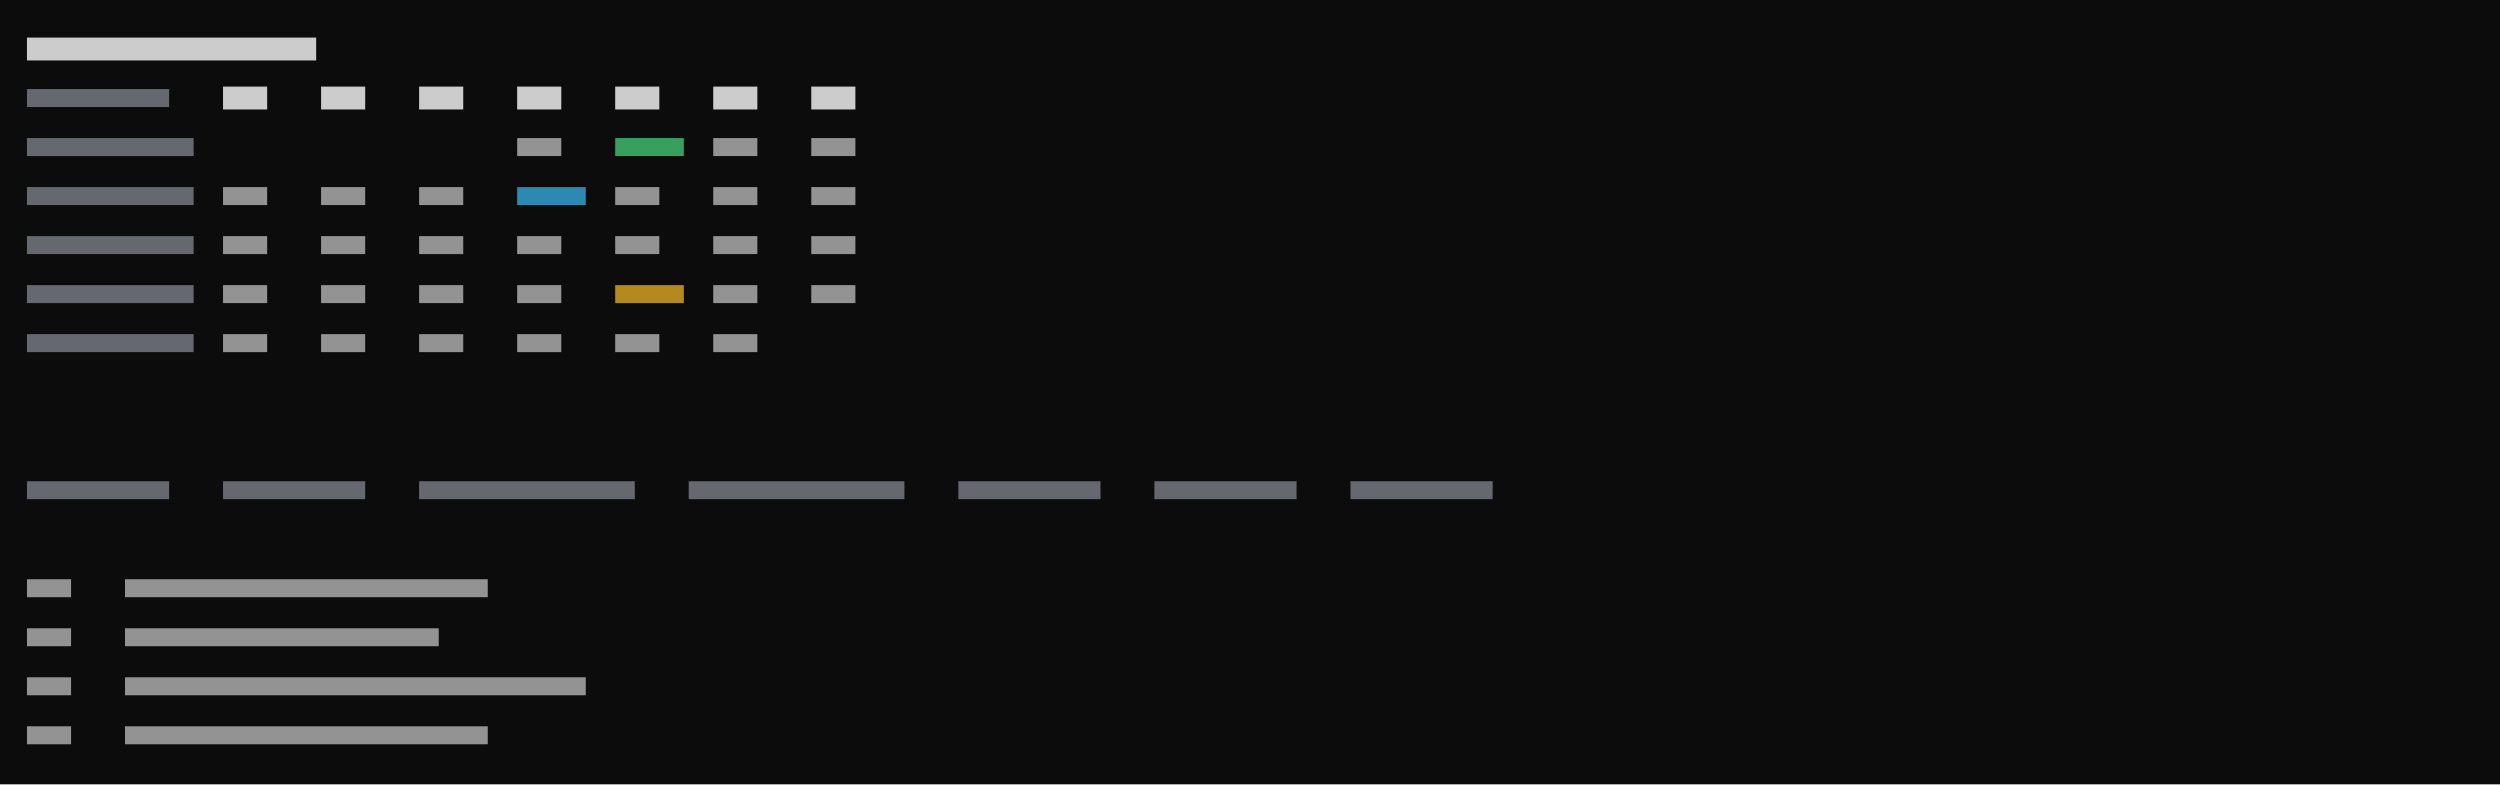
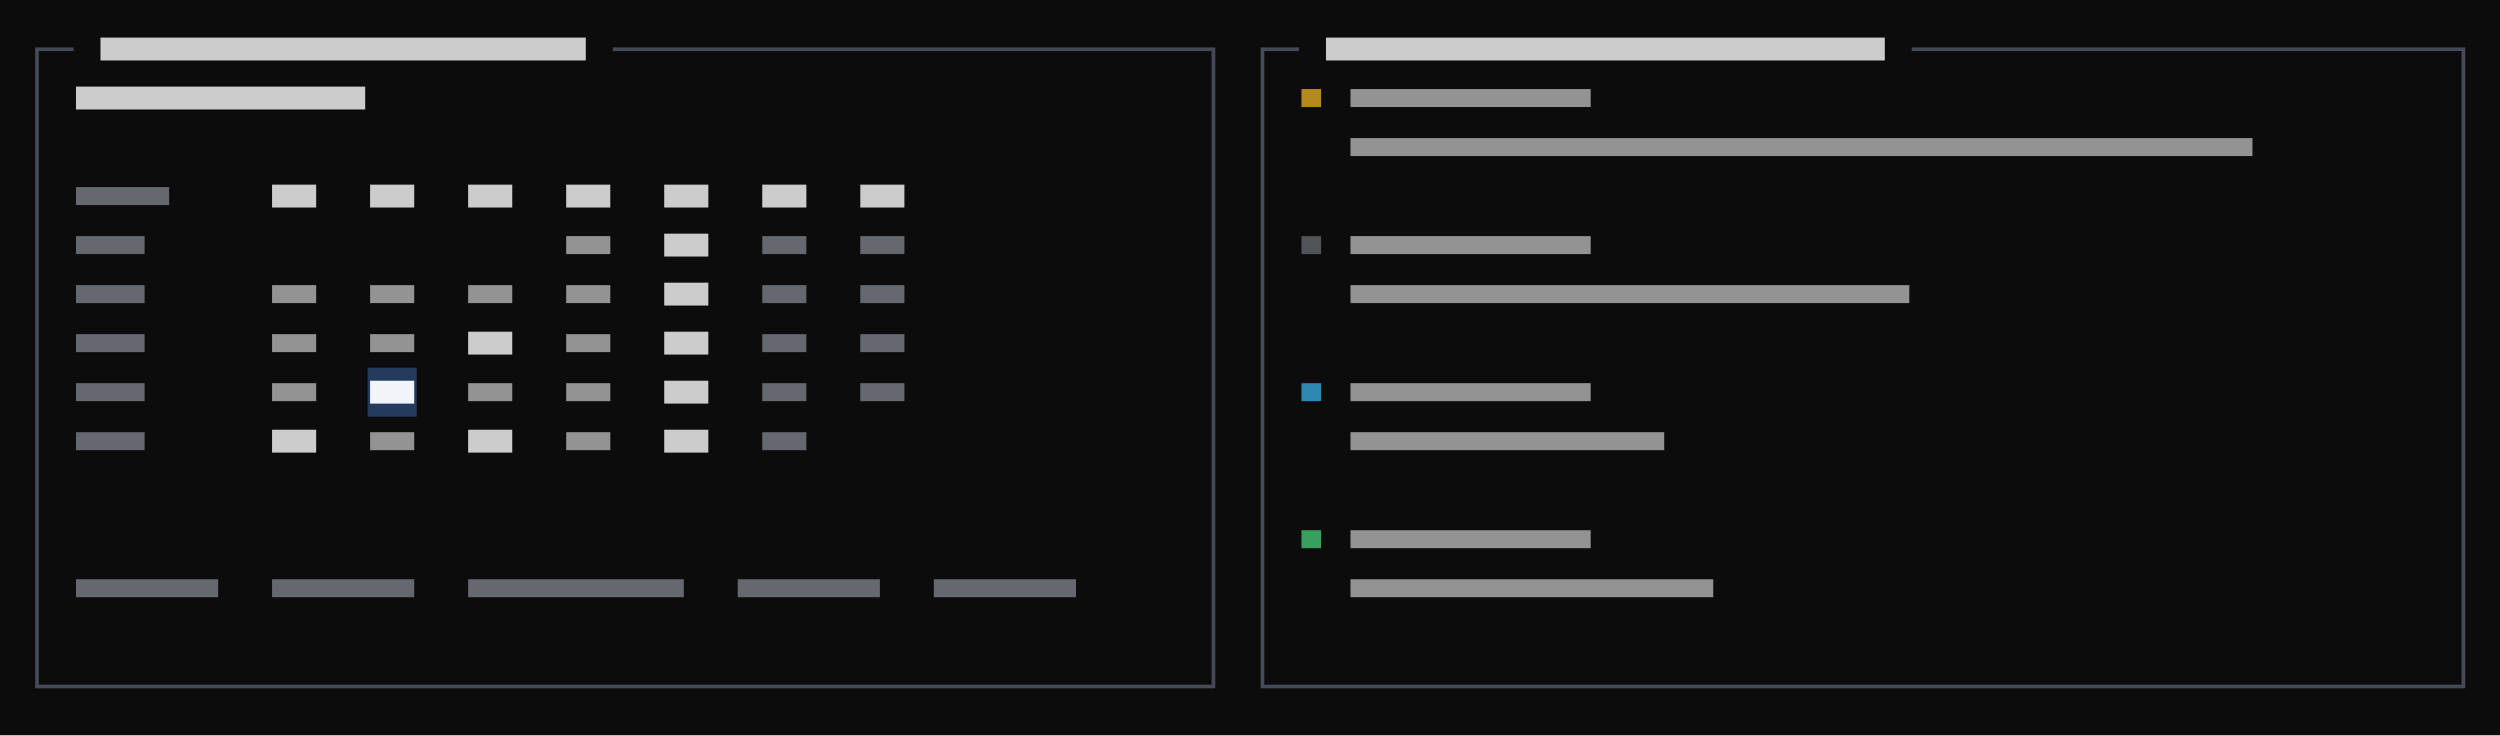
- <svg xmlns="http://www.w3.org/2000/svg" viewBox="0 0 612 192" preserveAspectRatio="xMinYMin slice">
+ <svg xmlns="http://www.w3.org/2000/svg" viewBox="0 0 612 180" preserveAspectRatio="xMinYMin slice">
  <rect width="100%" height="100%" fill="#0c0c0c" />
  <g transform="translate(6 6)">
-     <path fill="#38bdf8" opacity="0.7" d="M120.6 39.8h16.8v4.4h-16.8z" />
-     <path fill="#4ade80" opacity="0.7" d="M144.6 27.8h16.8v4.4h-16.8z" />
-     <path fill="#8b8f9a" opacity="0.7" d="M0.6 15.8h34.8v4.4h-34.8zM0.6 27.8h40.8v4.4h-40.8zM0.6 39.8h40.8v4.4h-40.8zM0.6 51.8h40.8v4.4h-40.8zM0.6 63.8h40.8v4.4h-40.8zM0.6 75.8h40.8v4.4h-40.8zM0.6 111.8h34.8v4.4h-34.8zM48.6 111.8h34.8v4.4h-34.8zM96.6 111.8h52.8v4.4h-52.8zM162.6 111.8h52.8v4.4h-52.8zM228.6 111.8h34.8v4.4h-34.8zM276.6 111.8h34.8v4.4h-34.8zM324.6 111.8h34.8v4.4h-34.8z" />
-     <path fill="#cccccc" opacity="0.7" d="M120.6 27.8h10.8v4.4h-10.8zM168.6 27.8h10.8v4.4h-10.8zM192.6 27.8h10.8v4.4h-10.8zM48.6 39.8h10.8v4.4h-10.8zM72.6 39.8h10.8v4.4h-10.8zM96.6 39.8h10.8v4.4h-10.8zM144.6 39.8h10.8v4.4h-10.8zM168.6 39.8h10.8v4.4h-10.8zM192.6 39.8h10.8v4.4h-10.8zM48.6 51.8h10.8v4.4h-10.8zM72.6 51.8h10.8v4.4h-10.8zM96.6 51.8h10.8v4.4h-10.8zM120.6 51.8h10.8v4.4h-10.8zM144.6 51.8h10.8v4.4h-10.8zM168.6 51.8h10.8v4.4h-10.8zM192.6 51.8h10.8v4.4h-10.8zM48.6 63.8h10.8v4.4h-10.8zM72.6 63.8h10.8v4.4h-10.8zM96.6 63.8h10.8v4.4h-10.8zM120.6 63.8h10.8v4.4h-10.8zM168.6 63.8h10.8v4.4h-10.8zM192.6 63.8h10.8v4.4h-10.8zM48.6 75.8h10.8v4.4h-10.8zM72.6 75.8h10.8v4.4h-10.8zM96.6 75.8h10.8v4.4h-10.8zM120.6 75.8h10.8v4.4h-10.8zM144.6 75.8h10.8v4.4h-10.8zM168.6 75.8h10.8v4.4h-10.8zM0.6 135.8h10.8v4.4h-10.8zM24.6 135.8h88.8v4.4h-88.8zM0.6 147.8h10.8v4.4h-10.8zM24.6 147.8h76.8v4.4h-76.8zM0.6 159.8h10.8v4.4h-10.8zM24.6 159.8h112.8v4.4h-112.8zM0.6 171.8h10.8v4.4h-10.8zM24.6 171.8h88.8v4.4h-88.8z" />
-     <path fill="#cccccc" d="M0.6 3.2h70.8v5.6h-70.8zM48.6 15.2h10.8v5.6h-10.8zM72.6 15.2h10.8v5.6h-10.8zM96.6 15.2h10.8v5.6h-10.8zM120.6 15.2h10.8v5.6h-10.8zM144.6 15.2h10.8v5.6h-10.8zM168.6 15.2h10.8v5.6h-10.8zM192.6 15.2h10.8v5.6h-10.8z" />
-     <path fill="#fbbf24" opacity="0.7" d="M144.6 63.8h16.8v4.4h-16.8z" />
+     <path fill="#243b5e" d="M84 84h12v12h-12z" />
+     <path fill="#38bdf8" opacity="0.7" d="M312.6 87.8h4.8v4.4h-4.8z" />
+     <path fill="#4ade80" opacity="0.7" d="M312.6 123.8h4.8v4.4h-4.8z" />
+     <path fill="#4b5060" opacity="0.9" d="M2.6 5.6h3.4v0.9h-3.4zM2.6 5.6h0.9v6.4h-0.9zM6 5.6h3.4v0.9h-3.4zM8.6 5.6h3.4v0.9h-3.4zM144 5.6h3.4v0.9h-3.4zM146.6 5.6h3.4v0.9h-3.4zM150 5.6h3.4v0.9h-3.4zM152.6 5.6h3.4v0.9h-3.4zM156 5.6h3.4v0.9h-3.4zM158.6 5.6h3.4v0.9h-3.4zM162 5.6h3.4v0.9h-3.4zM164.6 5.6h3.4v0.9h-3.4zM168 5.6h3.4v0.9h-3.4zM170.6 5.6h3.4v0.9h-3.4zM174 5.6h3.4v0.9h-3.4zM176.6 5.6h3.4v0.9h-3.4zM180 5.6h3.4v0.9h-3.4zM182.6 5.6h3.4v0.9h-3.4zM186 5.6h3.4v0.9h-3.4zM188.6 5.6h3.4v0.9h-3.4zM192 5.6h3.4v0.9h-3.4zM194.6 5.6h3.4v0.9h-3.4zM198 5.6h3.4v0.9h-3.4zM200.6 5.6h3.4v0.9h-3.4zM204 5.6h3.4v0.9h-3.4zM206.6 5.6h3.4v0.9h-3.4zM210 5.6h3.4v0.9h-3.4zM212.6 5.6h3.4v0.9h-3.4zM216 5.6h3.4v0.9h-3.4zM218.6 5.6h3.4v0.9h-3.4zM222 5.6h3.4v0.9h-3.4zM224.6 5.6h3.4v0.9h-3.4zM228 5.6h3.4v0.9h-3.4zM230.6 5.6h3.4v0.9h-3.4zM234 5.6h3.4v0.9h-3.4zM236.6 5.6h3.4v0.9h-3.4zM240 5.6h3.4v0.9h-3.4zM242.6 5.6h3.4v0.9h-3.4zM246 5.6h3.4v0.9h-3.4zM248.6 5.6h3.4v0.9h-3.4zM252 5.6h3.4v0.9h-3.4zM254.6 5.6h3.4v0.9h-3.4zM258 5.6h3.4v0.9h-3.4zM260.6 5.6h3.4v0.9h-3.4zM264 5.6h3.4v0.9h-3.4zM266.6 5.6h3.4v0.9h-3.4zM270 5.6h3.4v0.9h-3.4zM272.6 5.6h3.4v0.9h-3.4zM276 5.6h3.4v0.9h-3.4zM278.6 5.6h3.4v0.9h-3.4zM282 5.6h3.4v0.9h-3.4zM284.6 5.6h3.4v0.9h-3.4zM288 5.6h3.4v0.9h-3.4zM290.6 5.6h0.9v6.4h-0.9zM302.6 5.6h3.4v0.9h-3.4zM302.6 5.6h0.9v6.4h-0.9zM306 5.6h3.4v0.9h-3.4zM308.6 5.6h3.4v0.9h-3.4zM462 5.6h3.4v0.9h-3.4zM464.6 5.6h3.4v0.9h-3.4zM468 5.6h3.4v0.9h-3.4zM470.6 5.6h3.4v0.9h-3.4zM474 5.6h3.4v0.9h-3.4zM476.6 5.6h3.4v0.9h-3.4zM480 5.6h3.4v0.9h-3.4zM482.6 5.6h3.4v0.9h-3.4zM486 5.6h3.4v0.9h-3.4zM488.6 5.6h3.4v0.9h-3.4zM492 5.6h3.4v0.9h-3.4zM494.6 5.6h3.4v0.9h-3.4zM498 5.6h3.4v0.9h-3.4zM500.6 5.6h3.4v0.9h-3.4zM504 5.6h3.4v0.9h-3.4zM506.6 5.6h3.4v0.9h-3.4zM510 5.6h3.4v0.9h-3.4zM512.6 5.6h3.4v0.9h-3.4zM516 5.6h3.4v0.9h-3.4zM518.6 5.6h3.4v0.9h-3.4zM522 5.6h3.4v0.9h-3.4zM524.6 5.6h3.4v0.9h-3.4zM528 5.6h3.4v0.9h-3.4zM530.6 5.6h3.4v0.9h-3.4zM534 5.6h3.4v0.9h-3.4zM536.6 5.6h3.4v0.9h-3.4zM540 5.6h3.4v0.9h-3.4zM542.6 5.6h3.4v0.9h-3.4zM546 5.6h3.4v0.9h-3.4zM548.6 5.6h3.4v0.9h-3.4zM552 5.6h3.4v0.9h-3.4zM554.6 5.6h3.4v0.9h-3.4zM558 5.6h3.4v0.9h-3.4zM560.6 5.6h3.4v0.9h-3.4zM564 5.6h3.4v0.9h-3.4zM566.6 5.6h3.4v0.9h-3.4zM570 5.6h3.4v0.9h-3.4zM572.6 5.6h3.4v0.9h-3.4zM576 5.6h3.4v0.9h-3.4zM578.6 5.6h3.4v0.9h-3.4zM582 5.6h3.4v0.9h-3.4zM584.6 5.6h3.4v0.9h-3.4zM588 5.6h3.4v0.9h-3.4zM590.6 5.6h3.4v0.9h-3.4zM594 5.6h3.4v0.9h-3.4zM596.6 5.6h0.9v6.4h-0.9zM2.6 12h0.9v6.4h-0.9zM2.6 17.6h0.9v6.4h-0.9zM290.6 12h0.9v6.4h-0.9zM290.6 17.6h0.9v6.4h-0.9zM302.6 12h0.9v6.4h-0.9zM302.6 17.6h0.9v6.4h-0.9zM596.6 12h0.9v6.4h-0.9zM596.6 17.6h0.9v6.4h-0.9zM2.6 24h0.9v6.4h-0.9zM2.6 29.6h0.9v6.4h-0.9zM290.6 24h0.9v6.4h-0.9zM290.6 29.6h0.9v6.4h-0.9zM302.6 24h0.9v6.4h-0.9zM302.6 29.6h0.9v6.4h-0.9zM596.6 24h0.9v6.4h-0.9zM596.6 29.6h0.9v6.4h-0.9zM2.6 36h0.9v6.4h-0.9zM2.6 41.6h0.9v6.4h-0.9zM290.6 36h0.9v6.4h-0.9zM290.6 41.6h0.9v6.4h-0.9zM302.6 36h0.9v6.4h-0.9zM302.6 41.6h0.9v6.4h-0.9zM596.6 36h0.9v6.4h-0.9zM596.6 41.6h0.9v6.4h-0.9zM2.6 48h0.9v6.4h-0.9zM2.6 53.6h0.9v6.4h-0.9zM290.6 48h0.9v6.4h-0.9zM290.6 53.6h0.9v6.4h-0.9zM302.6 48h0.9v6.4h-0.9zM302.6 53.6h0.9v6.4h-0.9zM596.6 48h0.9v6.4h-0.9zM596.6 53.6h0.9v6.4h-0.9zM2.6 60h0.9v6.4h-0.9zM2.6 65.6h0.9v6.4h-0.9zM290.6 60h0.9v6.4h-0.9zM290.6 65.6h0.9v6.4h-0.9zM302.6 60h0.9v6.4h-0.9zM302.6 65.6h0.9v6.4h-0.9zM596.6 60h0.9v6.4h-0.9zM596.6 65.6h0.9v6.4h-0.9zM2.6 72h0.9v6.4h-0.9zM2.6 77.6h0.9v6.4h-0.9zM290.6 72h0.9v6.4h-0.9zM290.6 77.6h0.9v6.4h-0.9zM302.6 72h0.9v6.4h-0.9zM302.6 77.6h0.9v6.4h-0.9zM596.6 72h0.9v6.4h-0.9zM596.6 77.6h0.9v6.4h-0.9zM2.6 84h0.9v6.4h-0.9zM2.6 89.6h0.9v6.4h-0.9zM290.6 84h0.9v6.4h-0.9zM290.6 89.6h0.9v6.4h-0.9zM302.6 84h0.9v6.4h-0.9zM302.6 89.6h0.9v6.4h-0.9zM596.6 84h0.9v6.4h-0.9zM596.6 89.6h0.9v6.4h-0.9zM2.6 96h0.9v6.4h-0.9zM2.6 101.6h0.9v6.4h-0.9zM290.6 96h0.9v6.4h-0.9zM290.6 101.6h0.9v6.4h-0.9zM302.6 96h0.9v6.4h-0.9zM302.6 101.6h0.9v6.4h-0.9zM596.6 96h0.9v6.4h-0.9zM596.6 101.6h0.9v6.4h-0.9zM2.6 108h0.9v6.4h-0.9zM2.6 113.6h0.9v6.4h-0.9zM290.6 108h0.9v6.4h-0.9zM290.6 113.6h0.9v6.4h-0.9zM302.6 108h0.9v6.4h-0.9zM302.6 113.6h0.9v6.4h-0.9zM596.6 108h0.9v6.4h-0.9zM596.6 113.6h0.9v6.4h-0.9zM2.6 120h0.9v6.4h-0.9zM2.6 125.6h0.9v6.4h-0.9zM290.6 120h0.9v6.4h-0.9zM290.6 125.6h0.9v6.4h-0.9zM302.6 120h0.9v6.4h-0.9zM302.6 125.6h0.9v6.4h-0.9zM596.6 120h0.9v6.4h-0.9zM596.6 125.6h0.9v6.4h-0.9zM2.6 132h0.9v6.4h-0.9zM2.6 137.6h0.9v6.4h-0.9zM290.6 132h0.9v6.4h-0.9zM290.6 137.6h0.9v6.4h-0.9zM302.6 132h0.9v6.4h-0.9zM302.6 137.6h0.9v6.4h-0.9zM596.6 132h0.9v6.4h-0.9zM596.6 137.6h0.9v6.4h-0.9zM2.6 144h0.9v6.4h-0.9zM2.6 149.6h0.9v6.4h-0.9zM290.6 144h0.9v6.4h-0.9zM290.6 149.6h0.9v6.4h-0.9zM302.6 144h0.9v6.4h-0.9zM302.6 149.6h0.9v6.4h-0.9zM596.6 144h0.9v6.4h-0.9zM596.6 149.6h0.9v6.4h-0.9zM2.6 161.6h3.4v0.9h-3.4zM2.6 156h0.9v6.4h-0.9zM6 161.6h3.4v0.9h-3.4zM8.6 161.6h3.4v0.9h-3.4zM12 161.6h3.4v0.9h-3.4zM14.6 161.6h3.4v0.9h-3.4zM18 161.6h3.4v0.9h-3.4zM20.6 161.6h3.4v0.9h-3.4zM24 161.6h3.4v0.9h-3.4zM26.6 161.6h3.4v0.9h-3.4zM30 161.6h3.4v0.9h-3.4zM32.6 161.6h3.4v0.9h-3.4zM36 161.6h3.4v0.9h-3.4zM38.6 161.6h3.4v0.9h-3.4zM42 161.6h3.4v0.9h-3.4zM44.6 161.6h3.4v0.9h-3.4zM48 161.6h3.4v0.9h-3.4zM50.6 161.6h3.4v0.9h-3.4zM54 161.6h3.4v0.9h-3.4zM56.6 161.6h3.4v0.9h-3.4zM60 161.6h3.4v0.9h-3.4zM62.6 161.6h3.4v0.9h-3.4zM66 161.6h3.4v0.9h-3.4zM68.6 161.6h3.4v0.9h-3.4zM72 161.6h3.4v0.9h-3.4zM74.6 161.6h3.4v0.9h-3.4zM78 161.6h3.4v0.9h-3.4zM80.6 161.6h3.4v0.9h-3.4zM84 161.6h3.4v0.9h-3.4zM86.6 161.6h3.4v0.9h-3.4zM90 161.6h3.4v0.9h-3.4zM92.6 161.6h3.4v0.9h-3.4zM96 161.6h3.4v0.9h-3.4zM98.6 161.6h3.4v0.9h-3.4zM102 161.6h3.4v0.9h-3.4zM104.6 161.6h3.4v0.9h-3.4zM108 161.6h3.4v0.9h-3.4zM110.6 161.6h3.4v0.9h-3.4zM114 161.6h3.4v0.9h-3.4zM116.6 161.6h3.4v0.9h-3.4zM120 161.6h3.4v0.9h-3.4zM122.6 161.6h3.4v0.9h-3.4zM126 161.6h3.4v0.9h-3.4zM128.6 161.6h3.4v0.9h-3.4zM132 161.6h3.4v0.9h-3.4zM134.6 161.6h3.4v0.9h-3.4zM138 161.6h3.4v0.9h-3.4zM140.6 161.6h3.4v0.9h-3.4zM144 161.6h3.4v0.9h-3.4zM146.6 161.6h3.4v0.9h-3.4zM150 161.6h3.4v0.9h-3.4zM152.6 161.6h3.4v0.9h-3.4zM156 161.6h3.4v0.9h-3.4zM158.6 161.6h3.4v0.9h-3.4zM162 161.6h3.4v0.9h-3.4zM164.6 161.6h3.4v0.9h-3.4zM168 161.6h3.4v0.9h-3.4zM170.6 161.6h3.4v0.9h-3.4zM174 161.6h3.4v0.9h-3.4zM176.6 161.6h3.4v0.9h-3.4zM180 161.6h3.4v0.9h-3.4zM182.6 161.6h3.4v0.9h-3.4zM186 161.6h3.4v0.9h-3.4zM188.6 161.6h3.4v0.9h-3.4zM192 161.6h3.4v0.9h-3.4zM194.6 161.6h3.4v0.9h-3.4zM198 161.6h3.4v0.9h-3.4zM200.6 161.6h3.4v0.9h-3.4zM204 161.6h3.4v0.9h-3.4zM206.6 161.6h3.4v0.9h-3.4zM210 161.6h3.4v0.9h-3.4zM212.6 161.6h3.4v0.9h-3.4zM216 161.6h3.4v0.9h-3.4zM218.6 161.6h3.4v0.9h-3.4zM222 161.6h3.4v0.9h-3.4zM224.6 161.6h3.4v0.9h-3.4zM228 161.6h3.4v0.9h-3.4zM230.6 161.6h3.4v0.9h-3.4zM234 161.6h3.4v0.9h-3.4zM236.6 161.6h3.4v0.9h-3.4zM240 161.6h3.4v0.9h-3.4zM242.6 161.6h3.4v0.9h-3.4zM246 161.6h3.4v0.9h-3.4zM248.6 161.6h3.4v0.9h-3.4zM252 161.6h3.4v0.9h-3.4zM254.6 161.6h3.4v0.9h-3.4zM258 161.6h3.4v0.9h-3.4zM260.6 161.6h3.4v0.9h-3.4zM264 161.6h3.4v0.9h-3.4zM266.6 161.6h3.4v0.9h-3.4zM270 161.6h3.4v0.9h-3.4zM272.6 161.6h3.4v0.9h-3.4zM276 161.6h3.4v0.9h-3.4zM278.6 161.6h3.4v0.9h-3.4zM282 161.6h3.4v0.9h-3.4zM284.6 161.6h3.4v0.9h-3.4zM288 161.6h3.4v0.9h-3.4zM290.6 156h0.9v6.4h-0.9zM302.6 161.6h3.4v0.9h-3.4zM302.6 156h0.9v6.4h-0.9zM306 161.6h3.4v0.9h-3.4zM308.6 161.6h3.4v0.9h-3.4zM312 161.6h3.4v0.9h-3.4zM314.6 161.6h3.4v0.9h-3.4zM318 161.6h3.4v0.9h-3.4zM320.6 161.6h3.4v0.9h-3.4zM324 161.6h3.4v0.9h-3.4zM326.6 161.6h3.4v0.9h-3.4zM330 161.6h3.4v0.9h-3.4zM332.6 161.6h3.4v0.9h-3.4zM336 161.6h3.4v0.9h-3.4zM338.6 161.6h3.4v0.9h-3.4zM342 161.6h3.4v0.9h-3.4zM344.6 161.6h3.4v0.9h-3.4zM348 161.6h3.4v0.9h-3.4zM350.6 161.6h3.4v0.9h-3.4zM354 161.6h3.4v0.9h-3.4zM356.6 161.6h3.4v0.9h-3.4zM360 161.6h3.4v0.9h-3.4zM362.6 161.6h3.4v0.9h-3.4zM366 161.6h3.4v0.9h-3.4zM368.6 161.6h3.4v0.9h-3.4zM372 161.6h3.4v0.9h-3.4zM374.6 161.6h3.4v0.9h-3.4zM378 161.6h3.4v0.9h-3.4zM380.6 161.6h3.4v0.9h-3.4zM384 161.6h3.4v0.9h-3.4zM386.6 161.6h3.4v0.9h-3.4zM390 161.6h3.4v0.9h-3.4zM392.6 161.6h3.4v0.9h-3.4zM396 161.6h3.4v0.9h-3.4zM398.6 161.6h3.4v0.9h-3.4zM402 161.6h3.4v0.9h-3.4zM404.6 161.6h3.4v0.9h-3.4zM408 161.6h3.4v0.9h-3.4zM410.6 161.6h3.4v0.9h-3.4zM414 161.6h3.4v0.9h-3.4zM416.6 161.6h3.4v0.9h-3.4zM420 161.6h3.4v0.9h-3.4zM422.6 161.6h3.4v0.9h-3.4zM426 161.6h3.4v0.9h-3.4zM428.6 161.6h3.4v0.9h-3.4zM432 161.6h3.4v0.9h-3.4zM434.6 161.6h3.4v0.9h-3.4zM438 161.6h3.4v0.9h-3.4zM440.6 161.6h3.4v0.9h-3.4zM444 161.6h3.4v0.9h-3.4zM446.6 161.6h3.4v0.9h-3.4zM450 161.6h3.4v0.9h-3.4zM452.6 161.6h3.4v0.9h-3.4zM456 161.6h3.4v0.9h-3.4zM458.6 161.6h3.4v0.9h-3.4zM462 161.6h3.4v0.9h-3.4zM464.6 161.6h3.4v0.9h-3.4zM468 161.6h3.4v0.9h-3.4zM470.6 161.6h3.4v0.9h-3.4zM474 161.6h3.4v0.9h-3.4zM476.6 161.6h3.4v0.9h-3.4zM480 161.6h3.4v0.9h-3.4zM482.6 161.6h3.4v0.9h-3.4zM486 161.6h3.4v0.9h-3.4zM488.6 161.6h3.4v0.9h-3.4zM492 161.6h3.4v0.9h-3.4zM494.6 161.6h3.4v0.9h-3.4zM498 161.6h3.4v0.9h-3.4zM500.6 161.6h3.4v0.9h-3.4zM504 161.6h3.4v0.9h-3.4zM506.6 161.6h3.4v0.9h-3.4zM510 161.6h3.4v0.9h-3.4zM512.6 161.6h3.4v0.9h-3.4zM516 161.6h3.4v0.9h-3.4zM518.6 161.6h3.4v0.9h-3.4zM522 161.6h3.4v0.9h-3.4zM524.6 161.6h3.4v0.9h-3.4zM528 161.6h3.4v0.9h-3.4zM530.6 161.6h3.4v0.9h-3.4zM534 161.6h3.4v0.9h-3.4zM536.6 161.6h3.4v0.9h-3.4zM540 161.6h3.4v0.9h-3.4zM542.6 161.6h3.4v0.9h-3.4zM546 161.6h3.4v0.9h-3.4zM548.6 161.6h3.4v0.9h-3.4zM552 161.6h3.4v0.9h-3.4zM554.6 161.6h3.4v0.9h-3.4zM558 161.6h3.4v0.9h-3.4zM560.6 161.6h3.4v0.9h-3.4zM564 161.6h3.4v0.9h-3.4zM566.6 161.6h3.4v0.9h-3.4zM570 161.6h3.4v0.9h-3.4zM572.6 161.6h3.4v0.9h-3.4zM576 161.6h3.4v0.9h-3.4zM578.6 161.6h3.4v0.9h-3.4zM582 161.6h3.4v0.9h-3.4zM584.6 161.6h3.4v0.9h-3.4zM588 161.6h3.4v0.9h-3.4zM590.6 161.6h3.4v0.9h-3.4zM594 161.6h3.4v0.9h-3.4zM596.6 156h0.9v6.4h-0.9z" />
+     <path fill="#71717a" opacity="0.7" d="M312.6 51.8h4.8v4.4h-4.8z" />
+     <path fill="#8b8f9a" opacity="0.7" d="M12.6 39.8h22.8v4.4h-22.8zM12.6 51.8h16.8v4.4h-16.8zM180.6 51.8h10.8v4.4h-10.8zM204.6 51.8h10.8v4.4h-10.8zM12.6 63.8h16.8v4.4h-16.8zM180.6 63.8h10.8v4.4h-10.8zM204.6 63.8h10.8v4.4h-10.8zM12.6 75.8h16.8v4.4h-16.8zM180.6 75.8h10.8v4.4h-10.8zM204.6 75.8h10.8v4.4h-10.8zM12.6 87.8h16.8v4.4h-16.8zM180.6 87.8h10.8v4.4h-10.8zM204.6 87.8h10.8v4.4h-10.8zM12.6 99.8h16.8v4.4h-16.8zM180.6 99.8h10.8v4.4h-10.8zM12.6 135.8h34.8v4.4h-34.8zM60.6 135.8h34.8v4.4h-34.8zM108.6 135.8h52.8v4.4h-52.8zM174.6 135.8h34.8v4.4h-34.8zM222.6 135.8h34.8v4.4h-34.8z" />
+     <path fill="#cccccc" opacity="0.7" d="M324.6 15.8h58.8v4.4h-58.8zM324.6 27.8h220.8v4.4h-220.8zM132.6 51.8h10.8v4.4h-10.8zM324.6 51.8h58.8v4.4h-58.8zM60.6 63.8h10.8v4.4h-10.8zM84.6 63.8h10.8v4.4h-10.8zM108.6 63.8h10.8v4.4h-10.8zM132.6 63.8h10.8v4.4h-10.8zM324.6 63.8h136.8v4.4h-136.8zM60.6 75.8h10.8v4.4h-10.8zM84.6 75.8h10.8v4.4h-10.8zM132.6 75.8h10.8v4.4h-10.8zM60.6 87.8h10.8v4.4h-10.8zM108.6 87.8h10.8v4.4h-10.8zM132.6 87.8h10.8v4.4h-10.8zM324.6 87.8h58.8v4.4h-58.8zM84.6 99.8h10.8v4.4h-10.8zM132.6 99.8h10.8v4.4h-10.8zM324.6 99.8h76.8v4.4h-76.8zM324.6 123.8h58.8v4.4h-58.8zM324.6 135.8h88.8v4.4h-88.8z" />
+     <path fill="#cccccc" d="M18.6 3.2h118.8v5.6h-118.8zM318.6 3.2h136.8v5.6h-136.8zM12.6 15.2h70.8v5.6h-70.8zM60.6 39.2h10.8v5.6h-10.8zM84.6 39.2h10.8v5.6h-10.8zM108.6 39.2h10.8v5.6h-10.8zM132.6 39.2h10.8v5.6h-10.8zM156.6 39.2h10.8v5.6h-10.8zM180.6 39.2h10.8v5.6h-10.8zM204.6 39.2h10.8v5.6h-10.8zM156.6 51.2h10.8v5.6h-10.8zM156.6 63.2h10.8v5.6h-10.8zM108.6 75.2h10.8v5.6h-10.8zM156.6 75.2h10.8v5.6h-10.8zM156.6 87.2h10.8v5.6h-10.8zM60.6 99.2h10.8v5.6h-10.8zM108.6 99.2h10.8v5.6h-10.8zM156.6 99.2h10.8v5.6h-10.8z" />
+     <path fill="#f1f5f9" d="M84.6 87.2h10.8v5.6h-10.8z" />
+     <path fill="#fbbf24" opacity="0.7" d="M312.6 15.8h4.8v4.4h-4.8z" />
  </g>
</svg>
